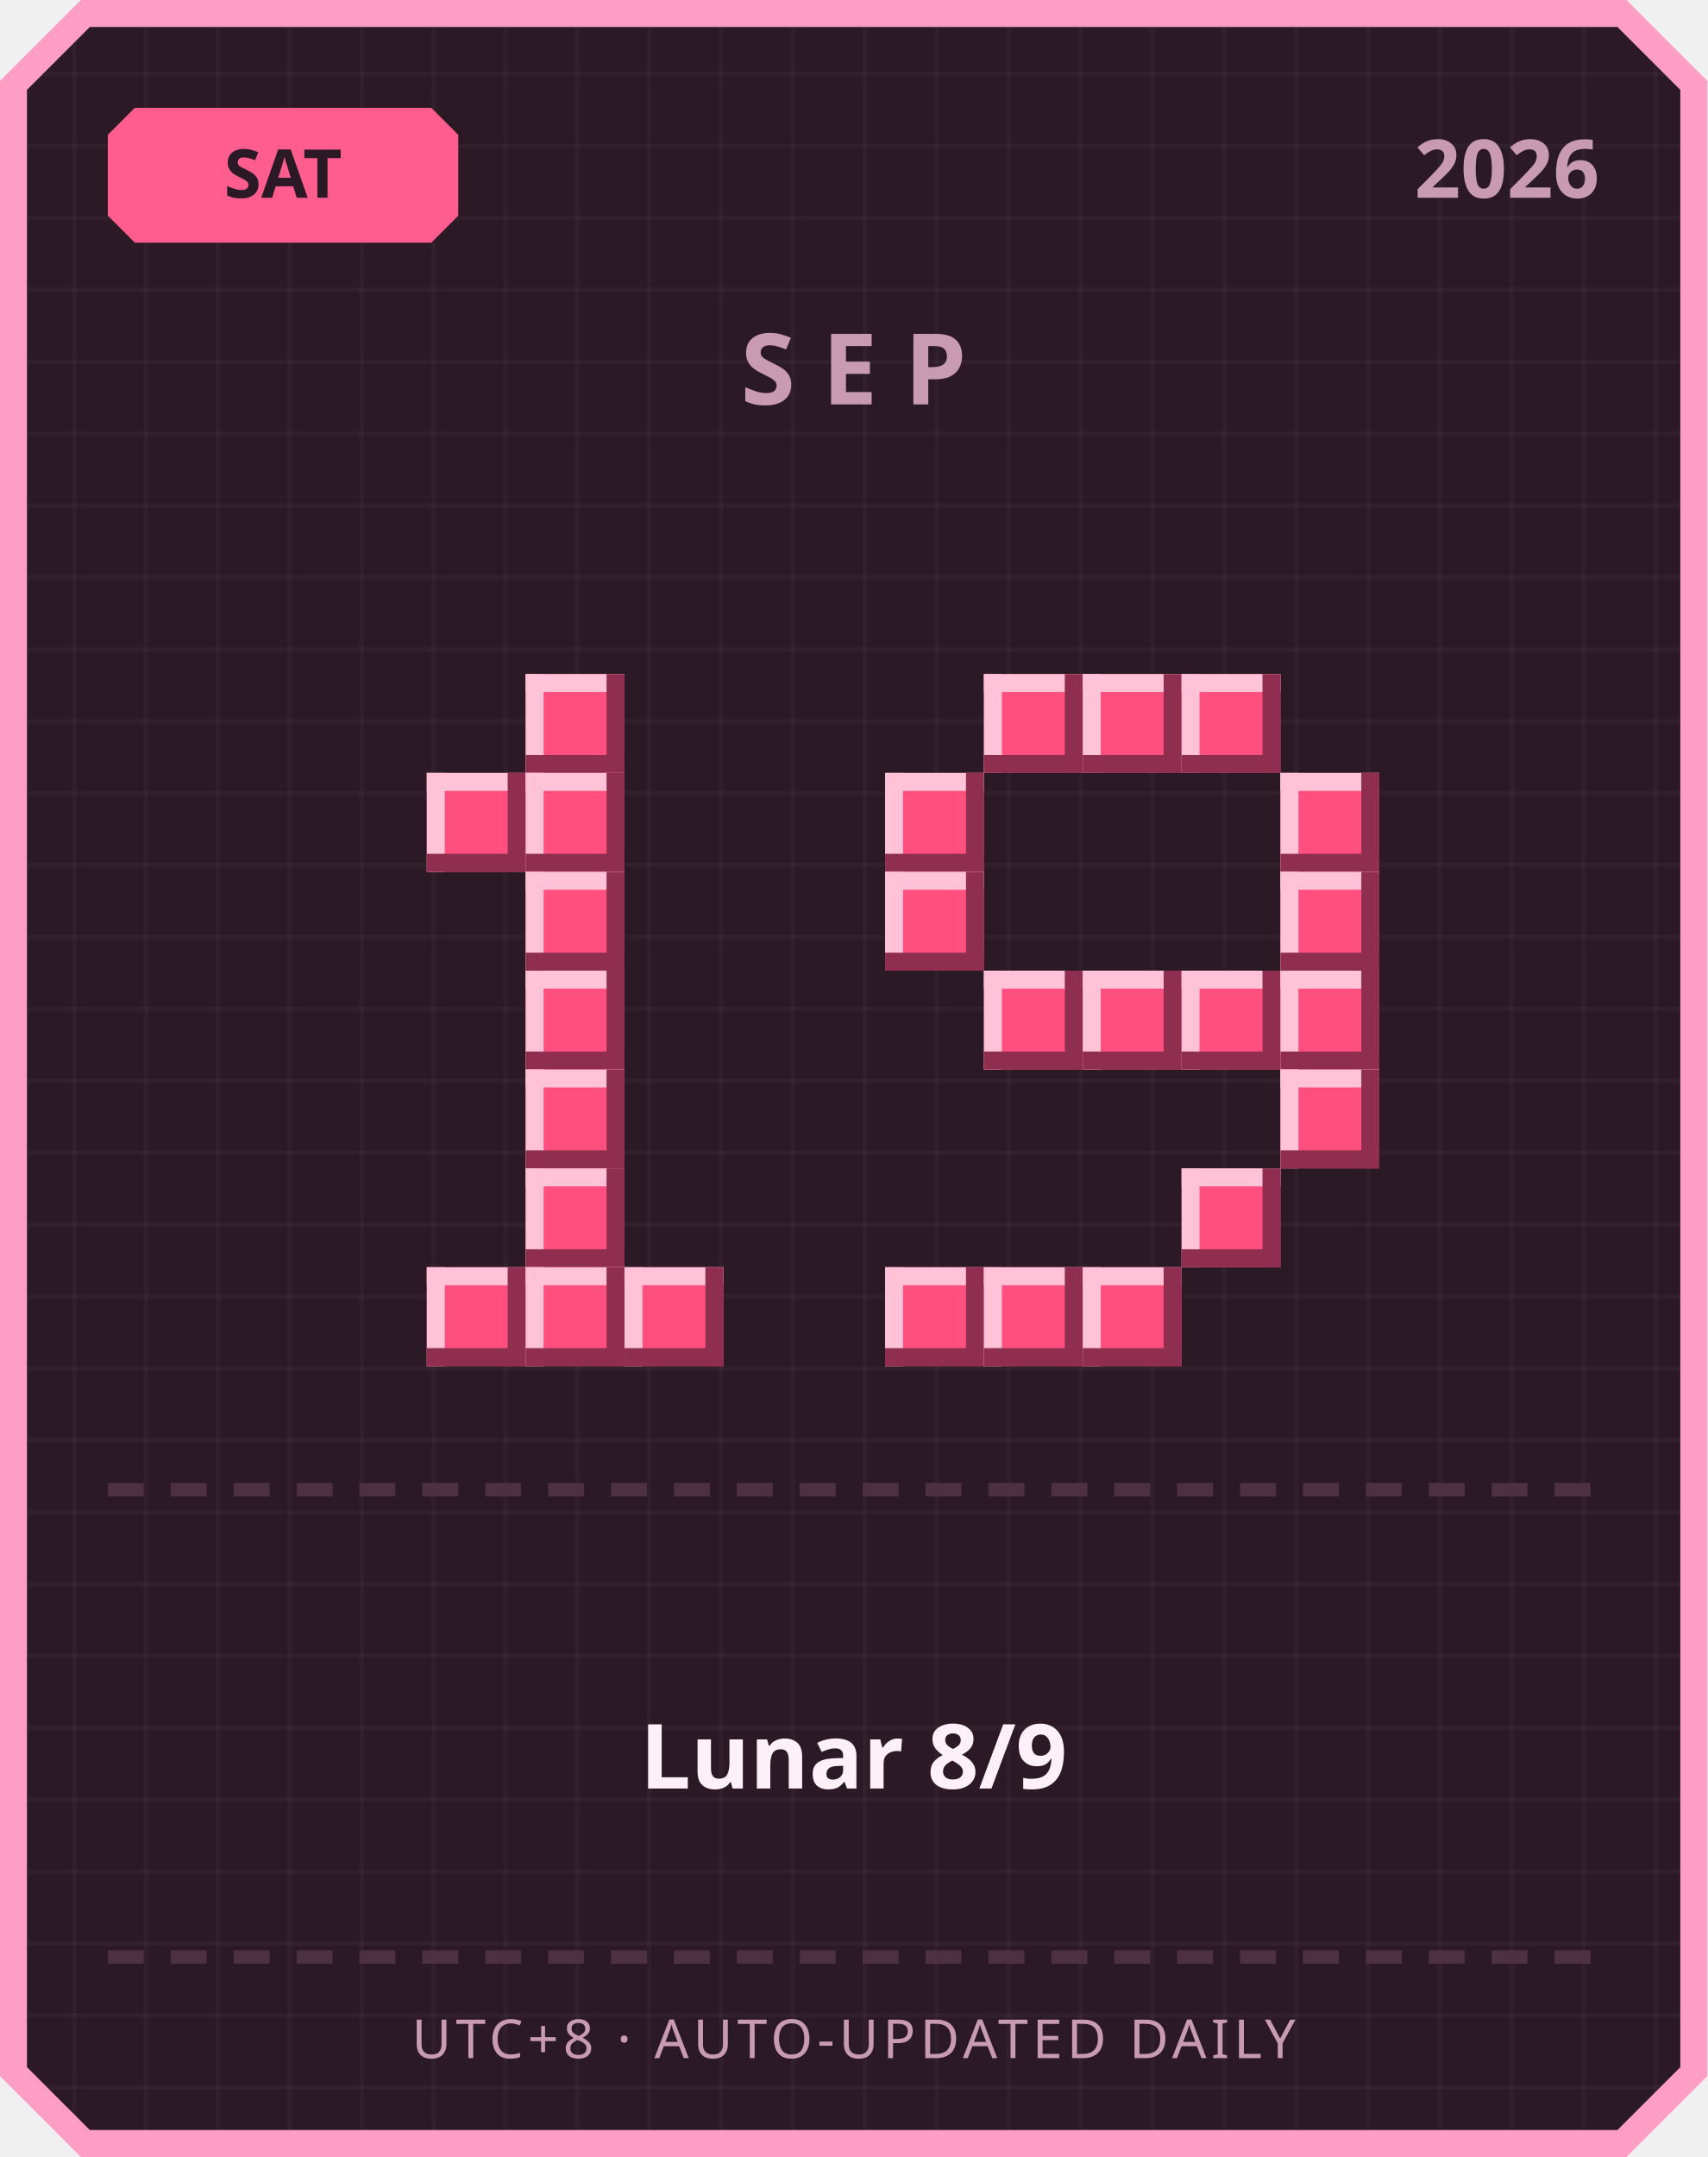
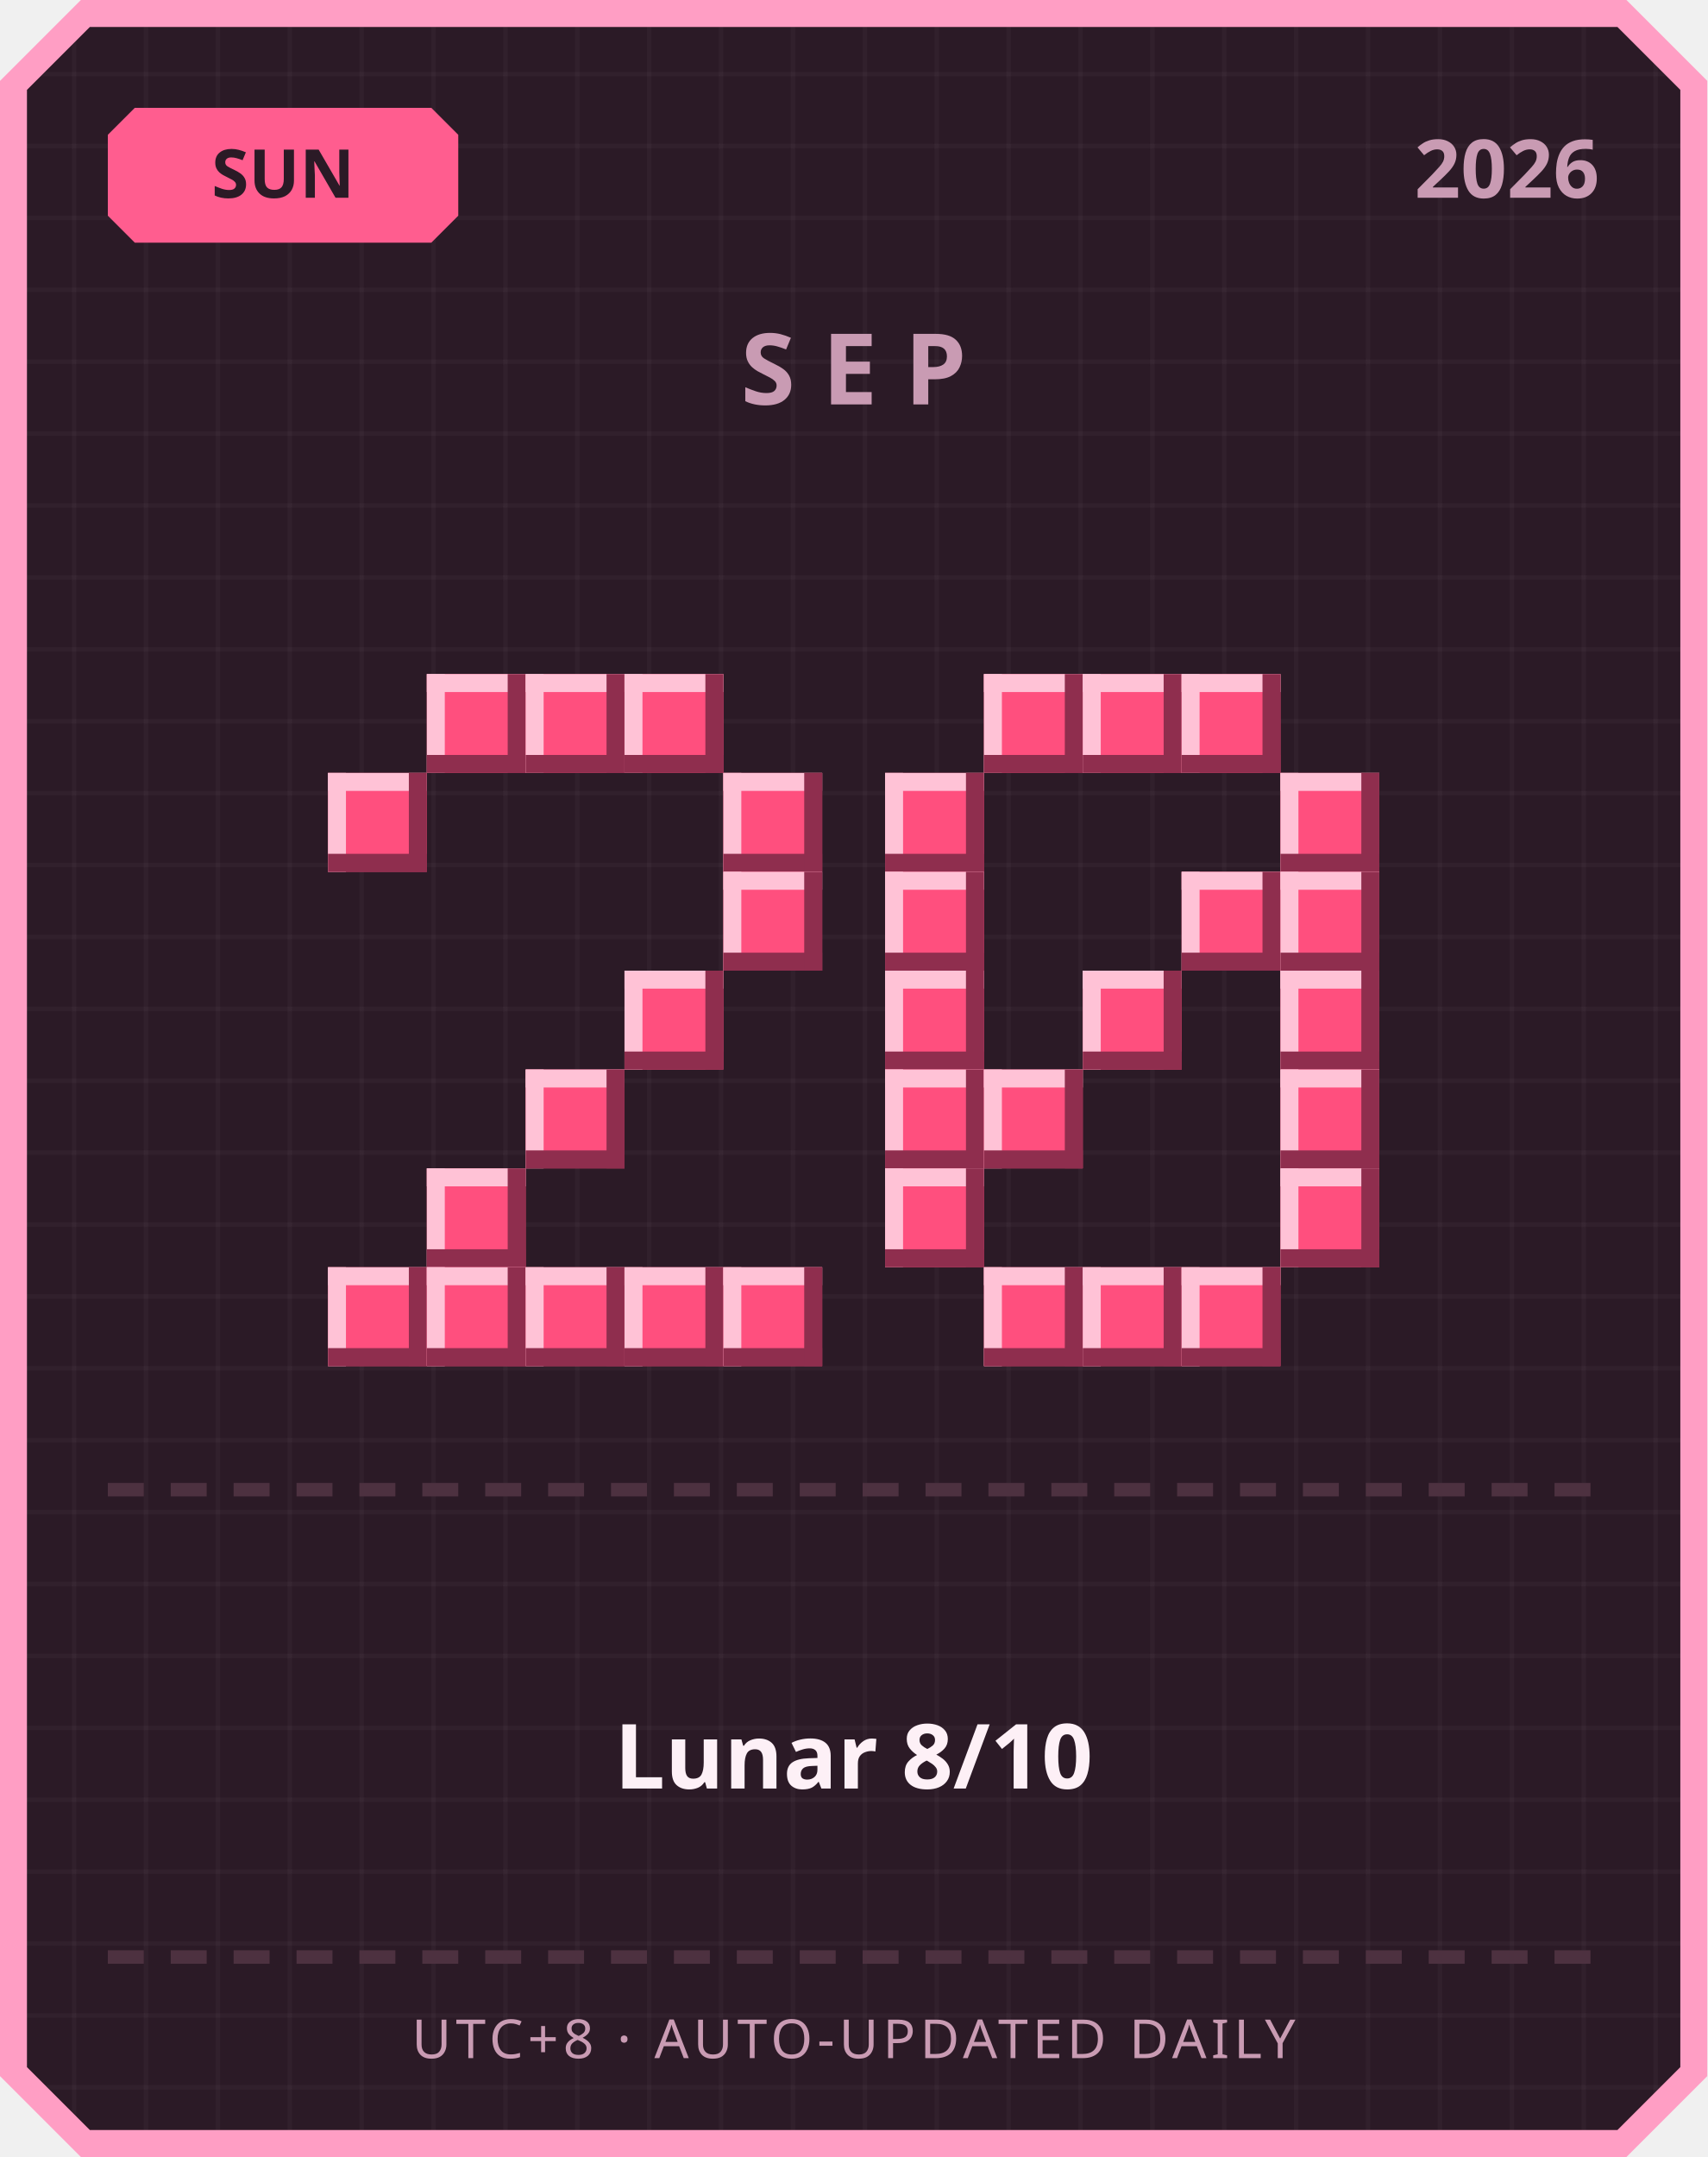
<svg xmlns="http://www.w3.org/2000/svg" width="380" height="480" viewBox="0 0 380 480">
  <defs>
    <pattern id="grid" width="16" height="16" patternUnits="userSpaceOnUse">
      <rect width="16" height="16" fill="#2b1a26" />
      <rect width="1" height="16" fill="#ffffff" opacity="0.03" />
      <rect width="16" height="1" fill="#ffffff" opacity="0.03" />
    </pattern>
  </defs>
  <path d="M 18,0 L 362,0 L 380,18 L 380,462 L 362,480 L 18,480 L 0,462 L 0,18 Z" fill="#ff9ec4" />
  <path d="M 20,6 L 360,6 L 374,20 L 374,460 L 360,474 L 20,474 L 6,460 L 6,20 Z" fill="url(#grid)" />
  <path d="M 30,24 L 96,24 L 102,30 L 102,48 L 96,54 L 30,54 L 24,48 L 24,30 Z" fill="#ff5d8f" />
-   <text x="63" y="44" text-anchor="middle" font-family="'Segoe UI', sans-serif" font-size="15" font-weight="700" fill="#2b1a26">SAT</text>
+   <text x="63" y="44" text-anchor="middle" font-family="'Segoe UI', sans-serif" font-size="15" font-weight="700" fill="#2b1a26">SUN</text>
  <text x="356" y="44" text-anchor="end" font-family="'Segoe UI', sans-serif" font-size="18" font-weight="700" fill="#c99bb3">2026</text>
  <text x="190" y="90" text-anchor="middle" font-family="'Segoe UI', sans-serif" font-size="22" font-weight="700" letter-spacing="6" fill="#c99bb3">SEP</text>
+   <rect x="95" y="150" width="22" height="22" fill="#ff4f7e" />
+   <rect x="95" y="150" width="22" height="4" fill="#ffc2d6" />
+   <rect x="95" y="150" width="4" height="22" fill="#ffc2d6" />
+   <rect x="95" y="168" width="22" height="4" fill="#8f2e4e" />
+   <rect x="113" y="150" width="4" height="22" fill="#8f2e4e" />
  <rect x="117" y="150" width="22" height="22" fill="#ff4f7e" />
  <rect x="117" y="150" width="22" height="4" fill="#ffc2d6" />
  <rect x="117" y="150" width="4" height="22" fill="#ffc2d6" />
  <rect x="117" y="168" width="22" height="4" fill="#8f2e4e" />
  <rect x="135" y="150" width="4" height="22" fill="#8f2e4e" />
-   <rect x="95" y="172" width="22" height="22" fill="#ff4f7e" />
-   <rect x="95" y="172" width="22" height="4" fill="#ffc2d6" />
-   <rect x="95" y="172" width="4" height="22" fill="#ffc2d6" />
-   <rect x="95" y="190" width="22" height="4" fill="#8f2e4e" />
-   <rect x="113" y="172" width="4" height="22" fill="#8f2e4e" />
-   <rect x="117" y="172" width="22" height="22" fill="#ff4f7e" />
-   <rect x="117" y="172" width="22" height="4" fill="#ffc2d6" />
-   <rect x="117" y="172" width="4" height="22" fill="#ffc2d6" />
-   <rect x="117" y="190" width="22" height="4" fill="#8f2e4e" />
-   <rect x="135" y="172" width="4" height="22" fill="#8f2e4e" />
-   <rect x="117" y="194" width="22" height="22" fill="#ff4f7e" />
-   <rect x="117" y="194" width="22" height="4" fill="#ffc2d6" />
-   <rect x="117" y="194" width="4" height="22" fill="#ffc2d6" />
-   <rect x="117" y="212" width="22" height="4" fill="#8f2e4e" />
-   <rect x="135" y="194" width="4" height="22" fill="#8f2e4e" />
-   <rect x="117" y="216" width="22" height="22" fill="#ff4f7e" />
-   <rect x="117" y="216" width="22" height="4" fill="#ffc2d6" />
-   <rect x="117" y="216" width="4" height="22" fill="#ffc2d6" />
-   <rect x="117" y="234" width="22" height="4" fill="#8f2e4e" />
-   <rect x="135" y="216" width="4" height="22" fill="#8f2e4e" />
+   <rect x="139" y="150" width="22" height="22" fill="#ff4f7e" />
+   <rect x="139" y="150" width="22" height="4" fill="#ffc2d6" />
+   <rect x="139" y="150" width="4" height="22" fill="#ffc2d6" />
+   <rect x="139" y="168" width="22" height="4" fill="#8f2e4e" />
+   <rect x="157" y="150" width="4" height="22" fill="#8f2e4e" />
+   <rect x="73" y="172" width="22" height="22" fill="#ff4f7e" />
+   <rect x="73" y="172" width="22" height="4" fill="#ffc2d6" />
+   <rect x="73" y="172" width="4" height="22" fill="#ffc2d6" />
+   <rect x="73" y="190" width="22" height="4" fill="#8f2e4e" />
+   <rect x="91" y="172" width="4" height="22" fill="#8f2e4e" />
+   <rect x="161" y="172" width="22" height="22" fill="#ff4f7e" />
+   <rect x="161" y="172" width="22" height="4" fill="#ffc2d6" />
+   <rect x="161" y="172" width="4" height="22" fill="#ffc2d6" />
+   <rect x="161" y="190" width="22" height="4" fill="#8f2e4e" />
+   <rect x="179" y="172" width="4" height="22" fill="#8f2e4e" />
+   <rect x="161" y="194" width="22" height="22" fill="#ff4f7e" />
+   <rect x="161" y="194" width="22" height="4" fill="#ffc2d6" />
+   <rect x="161" y="194" width="4" height="22" fill="#ffc2d6" />
+   <rect x="161" y="212" width="22" height="4" fill="#8f2e4e" />
+   <rect x="179" y="194" width="4" height="22" fill="#8f2e4e" />
+   <rect x="139" y="216" width="22" height="22" fill="#ff4f7e" />
+   <rect x="139" y="216" width="22" height="4" fill="#ffc2d6" />
+   <rect x="139" y="216" width="4" height="22" fill="#ffc2d6" />
+   <rect x="139" y="234" width="22" height="4" fill="#8f2e4e" />
+   <rect x="157" y="216" width="4" height="22" fill="#8f2e4e" />
  <rect x="117" y="238" width="22" height="22" fill="#ff4f7e" />
  <rect x="117" y="238" width="22" height="4" fill="#ffc2d6" />
  <rect x="117" y="238" width="4" height="22" fill="#ffc2d6" />
  <rect x="117" y="256" width="22" height="4" fill="#8f2e4e" />
  <rect x="135" y="238" width="4" height="22" fill="#8f2e4e" />
-   <rect x="117" y="260" width="22" height="22" fill="#ff4f7e" />
-   <rect x="117" y="260" width="22" height="4" fill="#ffc2d6" />
-   <rect x="117" y="260" width="4" height="22" fill="#ffc2d6" />
-   <rect x="117" y="278" width="22" height="4" fill="#8f2e4e" />
-   <rect x="135" y="260" width="4" height="22" fill="#8f2e4e" />
+   <rect x="95" y="260" width="22" height="22" fill="#ff4f7e" />
+   <rect x="95" y="260" width="22" height="4" fill="#ffc2d6" />
+   <rect x="95" y="260" width="4" height="22" fill="#ffc2d6" />
+   <rect x="95" y="278" width="22" height="4" fill="#8f2e4e" />
+   <rect x="113" y="260" width="4" height="22" fill="#8f2e4e" />
+   <rect x="73" y="282" width="22" height="22" fill="#ff4f7e" />
+   <rect x="73" y="282" width="22" height="4" fill="#ffc2d6" />
+   <rect x="73" y="282" width="4" height="22" fill="#ffc2d6" />
+   <rect x="73" y="300" width="22" height="4" fill="#8f2e4e" />
+   <rect x="91" y="282" width="4" height="22" fill="#8f2e4e" />
  <rect x="95" y="282" width="22" height="22" fill="#ff4f7e" />
  <rect x="95" y="282" width="22" height="4" fill="#ffc2d6" />
  <rect x="95" y="282" width="4" height="22" fill="#ffc2d6" />
  <rect x="95" y="300" width="22" height="4" fill="#8f2e4e" />
  <rect x="113" y="282" width="4" height="22" fill="#8f2e4e" />
  <rect x="117" y="282" width="22" height="22" fill="#ff4f7e" />
  <rect x="117" y="282" width="22" height="4" fill="#ffc2d6" />
  <rect x="117" y="282" width="4" height="22" fill="#ffc2d6" />
  <rect x="117" y="300" width="22" height="4" fill="#8f2e4e" />
  <rect x="135" y="282" width="4" height="22" fill="#8f2e4e" />
  <rect x="139" y="282" width="22" height="22" fill="#ff4f7e" />
  <rect x="139" y="282" width="22" height="4" fill="#ffc2d6" />
  <rect x="139" y="282" width="4" height="22" fill="#ffc2d6" />
  <rect x="139" y="300" width="22" height="4" fill="#8f2e4e" />
  <rect x="157" y="282" width="4" height="22" fill="#8f2e4e" />
+   <rect x="161" y="282" width="22" height="22" fill="#ff4f7e" />
+   <rect x="161" y="282" width="22" height="4" fill="#ffc2d6" />
+   <rect x="161" y="282" width="4" height="22" fill="#ffc2d6" />
+   <rect x="161" y="300" width="22" height="4" fill="#8f2e4e" />
+   <rect x="179" y="282" width="4" height="22" fill="#8f2e4e" />
  <rect x="219" y="150" width="22" height="22" fill="#ff4f7e" />
  <rect x="219" y="150" width="22" height="4" fill="#ffc2d6" />
  <rect x="219" y="150" width="4" height="22" fill="#ffc2d6" />
  <rect x="219" y="168" width="22" height="4" fill="#8f2e4e" />
  <rect x="237" y="150" width="4" height="22" fill="#8f2e4e" />
  <rect x="241" y="150" width="22" height="22" fill="#ff4f7e" />
  <rect x="241" y="150" width="22" height="4" fill="#ffc2d6" />
  <rect x="241" y="150" width="4" height="22" fill="#ffc2d6" />
  <rect x="241" y="168" width="22" height="4" fill="#8f2e4e" />
  <rect x="259" y="150" width="4" height="22" fill="#8f2e4e" />
  <rect x="263" y="150" width="22" height="22" fill="#ff4f7e" />
  <rect x="263" y="150" width="22" height="4" fill="#ffc2d6" />
  <rect x="263" y="150" width="4" height="22" fill="#ffc2d6" />
  <rect x="263" y="168" width="22" height="4" fill="#8f2e4e" />
  <rect x="281" y="150" width="4" height="22" fill="#8f2e4e" />
  <rect x="197" y="172" width="22" height="22" fill="#ff4f7e" />
  <rect x="197" y="172" width="22" height="4" fill="#ffc2d6" />
  <rect x="197" y="172" width="4" height="22" fill="#ffc2d6" />
  <rect x="197" y="190" width="22" height="4" fill="#8f2e4e" />
  <rect x="215" y="172" width="4" height="22" fill="#8f2e4e" />
  <rect x="285" y="172" width="22" height="22" fill="#ff4f7e" />
  <rect x="285" y="172" width="22" height="4" fill="#ffc2d6" />
  <rect x="285" y="172" width="4" height="22" fill="#ffc2d6" />
  <rect x="285" y="190" width="22" height="4" fill="#8f2e4e" />
  <rect x="303" y="172" width="4" height="22" fill="#8f2e4e" />
  <rect x="197" y="194" width="22" height="22" fill="#ff4f7e" />
  <rect x="197" y="194" width="22" height="4" fill="#ffc2d6" />
  <rect x="197" y="194" width="4" height="22" fill="#ffc2d6" />
  <rect x="197" y="212" width="22" height="4" fill="#8f2e4e" />
  <rect x="215" y="194" width="4" height="22" fill="#8f2e4e" />
+   <rect x="263" y="194" width="22" height="22" fill="#ff4f7e" />
+   <rect x="263" y="194" width="22" height="4" fill="#ffc2d6" />
+   <rect x="263" y="194" width="4" height="22" fill="#ffc2d6" />
+   <rect x="263" y="212" width="22" height="4" fill="#8f2e4e" />
+   <rect x="281" y="194" width="4" height="22" fill="#8f2e4e" />
  <rect x="285" y="194" width="22" height="22" fill="#ff4f7e" />
  <rect x="285" y="194" width="22" height="4" fill="#ffc2d6" />
  <rect x="285" y="194" width="4" height="22" fill="#ffc2d6" />
  <rect x="285" y="212" width="22" height="4" fill="#8f2e4e" />
  <rect x="303" y="194" width="4" height="22" fill="#8f2e4e" />
-   <rect x="219" y="216" width="22" height="22" fill="#ff4f7e" />
-   <rect x="219" y="216" width="22" height="4" fill="#ffc2d6" />
-   <rect x="219" y="216" width="4" height="22" fill="#ffc2d6" />
-   <rect x="219" y="234" width="22" height="4" fill="#8f2e4e" />
-   <rect x="237" y="216" width="4" height="22" fill="#8f2e4e" />
+   <rect x="197" y="216" width="22" height="22" fill="#ff4f7e" />
+   <rect x="197" y="216" width="22" height="4" fill="#ffc2d6" />
+   <rect x="197" y="216" width="4" height="22" fill="#ffc2d6" />
+   <rect x="197" y="234" width="22" height="4" fill="#8f2e4e" />
+   <rect x="215" y="216" width="4" height="22" fill="#8f2e4e" />
  <rect x="241" y="216" width="22" height="22" fill="#ff4f7e" />
  <rect x="241" y="216" width="22" height="4" fill="#ffc2d6" />
  <rect x="241" y="216" width="4" height="22" fill="#ffc2d6" />
  <rect x="241" y="234" width="22" height="4" fill="#8f2e4e" />
  <rect x="259" y="216" width="4" height="22" fill="#8f2e4e" />
-   <rect x="263" y="216" width="22" height="22" fill="#ff4f7e" />
-   <rect x="263" y="216" width="22" height="4" fill="#ffc2d6" />
-   <rect x="263" y="216" width="4" height="22" fill="#ffc2d6" />
-   <rect x="263" y="234" width="22" height="4" fill="#8f2e4e" />
-   <rect x="281" y="216" width="4" height="22" fill="#8f2e4e" />
  <rect x="285" y="216" width="22" height="22" fill="#ff4f7e" />
  <rect x="285" y="216" width="22" height="4" fill="#ffc2d6" />
  <rect x="285" y="216" width="4" height="22" fill="#ffc2d6" />
  <rect x="285" y="234" width="22" height="4" fill="#8f2e4e" />
  <rect x="303" y="216" width="4" height="22" fill="#8f2e4e" />
+   <rect x="197" y="238" width="22" height="22" fill="#ff4f7e" />
+   <rect x="197" y="238" width="22" height="4" fill="#ffc2d6" />
+   <rect x="197" y="238" width="4" height="22" fill="#ffc2d6" />
+   <rect x="197" y="256" width="22" height="4" fill="#8f2e4e" />
+   <rect x="215" y="238" width="4" height="22" fill="#8f2e4e" />
+   <rect x="219" y="238" width="22" height="22" fill="#ff4f7e" />
+   <rect x="219" y="238" width="22" height="4" fill="#ffc2d6" />
+   <rect x="219" y="238" width="4" height="22" fill="#ffc2d6" />
+   <rect x="219" y="256" width="22" height="4" fill="#8f2e4e" />
+   <rect x="237" y="238" width="4" height="22" fill="#8f2e4e" />
  <rect x="285" y="238" width="22" height="22" fill="#ff4f7e" />
  <rect x="285" y="238" width="22" height="4" fill="#ffc2d6" />
  <rect x="285" y="238" width="4" height="22" fill="#ffc2d6" />
  <rect x="285" y="256" width="22" height="4" fill="#8f2e4e" />
  <rect x="303" y="238" width="4" height="22" fill="#8f2e4e" />
-   <rect x="263" y="260" width="22" height="22" fill="#ff4f7e" />
-   <rect x="263" y="260" width="22" height="4" fill="#ffc2d6" />
-   <rect x="263" y="260" width="4" height="22" fill="#ffc2d6" />
-   <rect x="263" y="278" width="22" height="4" fill="#8f2e4e" />
-   <rect x="281" y="260" width="4" height="22" fill="#8f2e4e" />
-   <rect x="197" y="282" width="22" height="22" fill="#ff4f7e" />
-   <rect x="197" y="282" width="22" height="4" fill="#ffc2d6" />
-   <rect x="197" y="282" width="4" height="22" fill="#ffc2d6" />
-   <rect x="197" y="300" width="22" height="4" fill="#8f2e4e" />
-   <rect x="215" y="282" width="4" height="22" fill="#8f2e4e" />
+   <rect x="197" y="260" width="22" height="22" fill="#ff4f7e" />
+   <rect x="197" y="260" width="22" height="4" fill="#ffc2d6" />
+   <rect x="197" y="260" width="4" height="22" fill="#ffc2d6" />
+   <rect x="197" y="278" width="22" height="4" fill="#8f2e4e" />
+   <rect x="215" y="260" width="4" height="22" fill="#8f2e4e" />
+   <rect x="285" y="260" width="22" height="22" fill="#ff4f7e" />
+   <rect x="285" y="260" width="22" height="4" fill="#ffc2d6" />
+   <rect x="285" y="260" width="4" height="22" fill="#ffc2d6" />
+   <rect x="285" y="278" width="22" height="4" fill="#8f2e4e" />
+   <rect x="303" y="260" width="4" height="22" fill="#8f2e4e" />
  <rect x="219" y="282" width="22" height="22" fill="#ff4f7e" />
  <rect x="219" y="282" width="22" height="4" fill="#ffc2d6" />
  <rect x="219" y="282" width="4" height="22" fill="#ffc2d6" />
  <rect x="219" y="300" width="22" height="4" fill="#8f2e4e" />
  <rect x="237" y="282" width="4" height="22" fill="#8f2e4e" />
  <rect x="241" y="282" width="22" height="22" fill="#ff4f7e" />
  <rect x="241" y="282" width="22" height="4" fill="#ffc2d6" />
  <rect x="241" y="282" width="4" height="22" fill="#ffc2d6" />
  <rect x="241" y="300" width="22" height="4" fill="#8f2e4e" />
  <rect x="259" y="282" width="4" height="22" fill="#8f2e4e" />
+   <rect x="263" y="282" width="22" height="22" fill="#ff4f7e" />
+   <rect x="263" y="282" width="22" height="4" fill="#ffc2d6" />
+   <rect x="263" y="282" width="4" height="22" fill="#ffc2d6" />
+   <rect x="263" y="300" width="22" height="4" fill="#8f2e4e" />
+   <rect x="281" y="282" width="4" height="22" fill="#8f2e4e" />
  <rect x="24" y="330" width="8" height="3" fill="#4d3140" />
  <rect x="38" y="330" width="8" height="3" fill="#4d3140" />
  <rect x="52" y="330" width="8" height="3" fill="#4d3140" />
  <rect x="66" y="330" width="8" height="3" fill="#4d3140" />
  <rect x="80" y="330" width="8" height="3" fill="#4d3140" />
  <rect x="94" y="330" width="8" height="3" fill="#4d3140" />
  <rect x="108" y="330" width="8" height="3" fill="#4d3140" />
  <rect x="122" y="330" width="8" height="3" fill="#4d3140" />
  <rect x="136" y="330" width="8" height="3" fill="#4d3140" />
  <rect x="150" y="330" width="8" height="3" fill="#4d3140" />
  <rect x="164" y="330" width="8" height="3" fill="#4d3140" />
  <rect x="178" y="330" width="8" height="3" fill="#4d3140" />
  <rect x="192" y="330" width="8" height="3" fill="#4d3140" />
  <rect x="206" y="330" width="8" height="3" fill="#4d3140" />
  <rect x="220" y="330" width="8" height="3" fill="#4d3140" />
  <rect x="234" y="330" width="8" height="3" fill="#4d3140" />
  <rect x="248" y="330" width="8" height="3" fill="#4d3140" />
  <rect x="262" y="330" width="8" height="3" fill="#4d3140" />
  <rect x="276" y="330" width="8" height="3" fill="#4d3140" />
  <rect x="290" y="330" width="8" height="3" fill="#4d3140" />
  <rect x="304" y="330" width="8" height="3" fill="#4d3140" />
  <rect x="318" y="330" width="8" height="3" fill="#4d3140" />
  <rect x="332" y="330" width="8" height="3" fill="#4d3140" />
  <rect x="346" y="330" width="8" height="3" fill="#4d3140" />
-   <text x="190" y="398" text-anchor="middle" font-family="'Segoe UI', 'Microsoft JhengHei', sans-serif" font-size="20" font-weight="700" fill="#fdf0f6">Lunar 8/9</text>
+   <text x="190" y="398" text-anchor="middle" font-family="'Segoe UI', 'Microsoft JhengHei', sans-serif" font-size="20" font-weight="700" fill="#fdf0f6">Lunar 8/10</text>
  <rect x="24" y="434" width="8" height="3" fill="#4d3140" />
  <rect x="38" y="434" width="8" height="3" fill="#4d3140" />
  <rect x="52" y="434" width="8" height="3" fill="#4d3140" />
  <rect x="66" y="434" width="8" height="3" fill="#4d3140" />
  <rect x="80" y="434" width="8" height="3" fill="#4d3140" />
  <rect x="94" y="434" width="8" height="3" fill="#4d3140" />
  <rect x="108" y="434" width="8" height="3" fill="#4d3140" />
  <rect x="122" y="434" width="8" height="3" fill="#4d3140" />
  <rect x="136" y="434" width="8" height="3" fill="#4d3140" />
  <rect x="150" y="434" width="8" height="3" fill="#4d3140" />
  <rect x="164" y="434" width="8" height="3" fill="#4d3140" />
  <rect x="178" y="434" width="8" height="3" fill="#4d3140" />
  <rect x="192" y="434" width="8" height="3" fill="#4d3140" />
  <rect x="206" y="434" width="8" height="3" fill="#4d3140" />
  <rect x="220" y="434" width="8" height="3" fill="#4d3140" />
  <rect x="234" y="434" width="8" height="3" fill="#4d3140" />
  <rect x="248" y="434" width="8" height="3" fill="#4d3140" />
  <rect x="262" y="434" width="8" height="3" fill="#4d3140" />
  <rect x="276" y="434" width="8" height="3" fill="#4d3140" />
  <rect x="290" y="434" width="8" height="3" fill="#4d3140" />
  <rect x="304" y="434" width="8" height="3" fill="#4d3140" />
  <rect x="318" y="434" width="8" height="3" fill="#4d3140" />
  <rect x="332" y="434" width="8" height="3" fill="#4d3140" />
  <rect x="346" y="434" width="8" height="3" fill="#4d3140" />
  <text x="190" y="458" text-anchor="middle" font-family="'Segoe UI', sans-serif" font-size="12" letter-spacing="1" fill="#c99bb3">UTC+8 · AUTO-UPDATED DAILY</text>
</svg>
